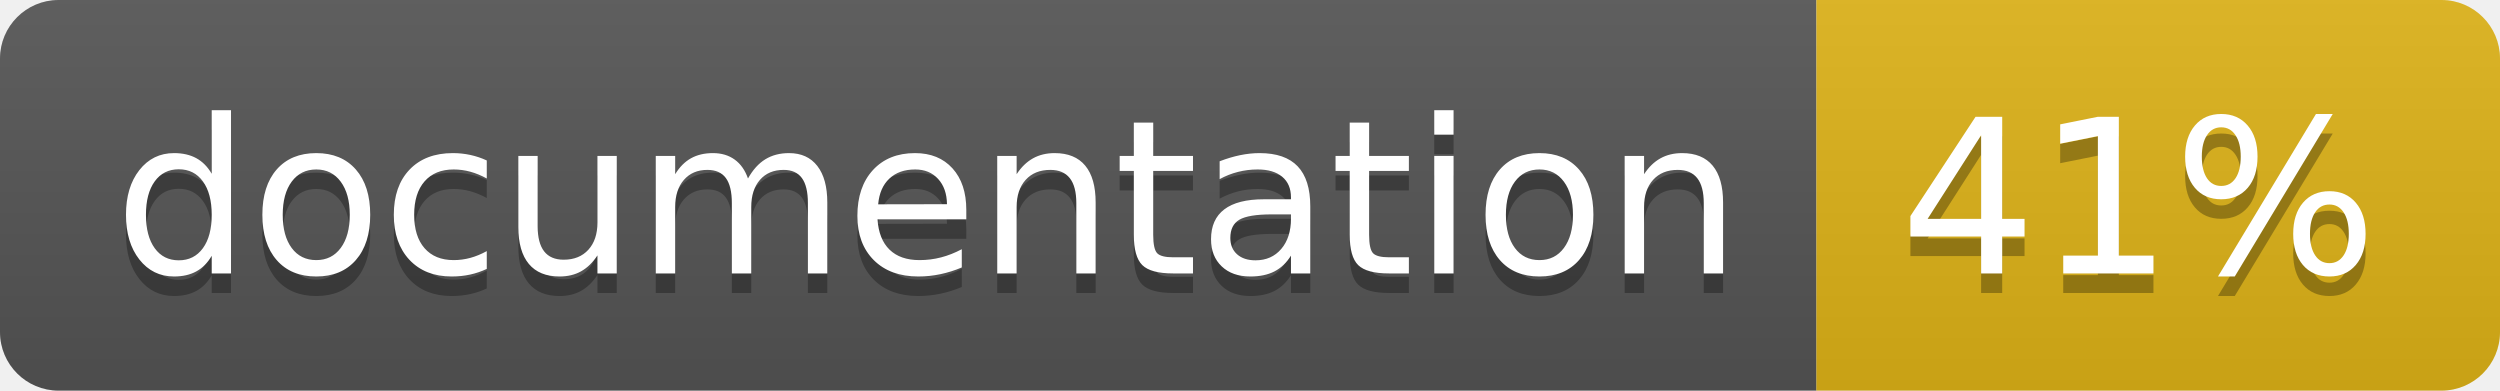
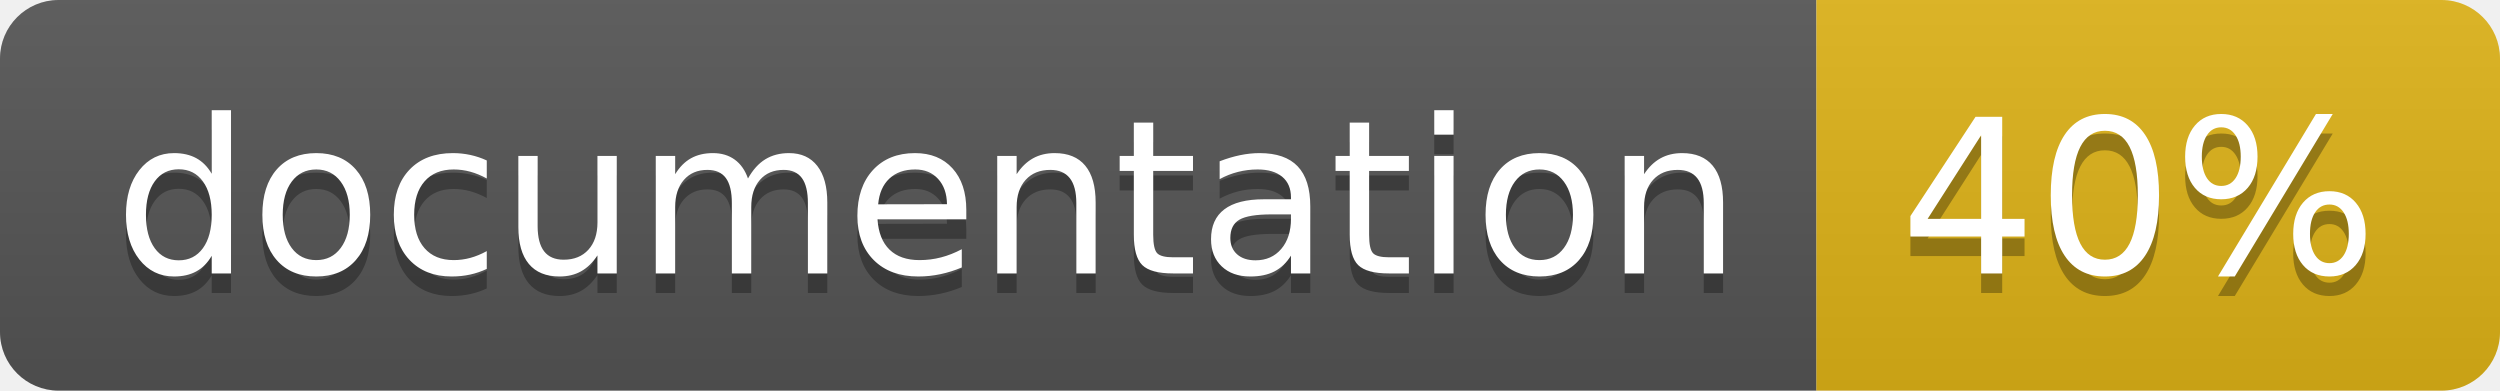
<svg xmlns="http://www.w3.org/2000/svg" width="128" height="20">
  <linearGradient id="b" x2="0" y2="100%">
    <stop offset="0" stop-color="#bbb" stop-opacity=".1" />
    <stop offset="1" stop-opacity=".1" />
  </linearGradient>
  <clipPath id="a">
    <rect width="128" height="20" rx="3" fill="#fff" />
  </clipPath>
  <g clip-path="url(#a)">
    <path fill="#555" d="M0 0h93v20H0z" />
    <path fill="#dfb317" d="M93 0h35v20H93z" />
    <path fill="url(#b)" d="M0 0h128v20H0z" />
  </g>
  <g fill="#fff" text-anchor="middle" font-family="DejaVu Sans,Verdana,Geneva,sans-serif" font-size="110">
    <text x="475" y="150" fill="#010101" fill-opacity=".3" transform="scale(.1)" textLength="830">
      documentation
    </text>
    <text x="475" y="140" transform="scale(.1)" textLength="830">
      documentation
    </text>
    <text x="1095" y="150" fill="#010101" fill-opacity=".3" transform="scale(.1)" textLength="250">
-       41%
+       40%
    </text>
    <text x="1095" y="140" transform="scale(.1)" textLength="250">
-       41%
+       40%
    </text>
  </g>
</svg>
